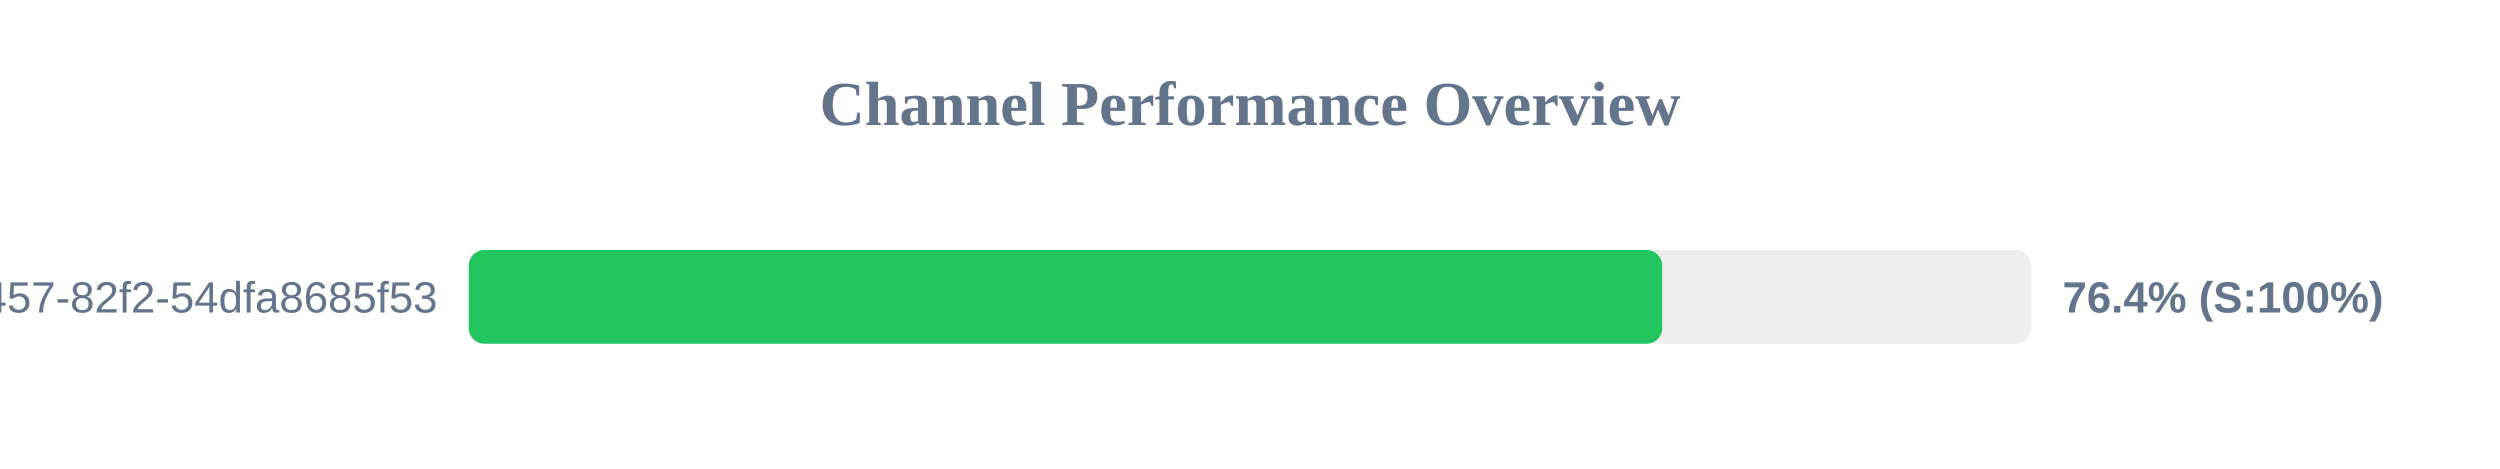
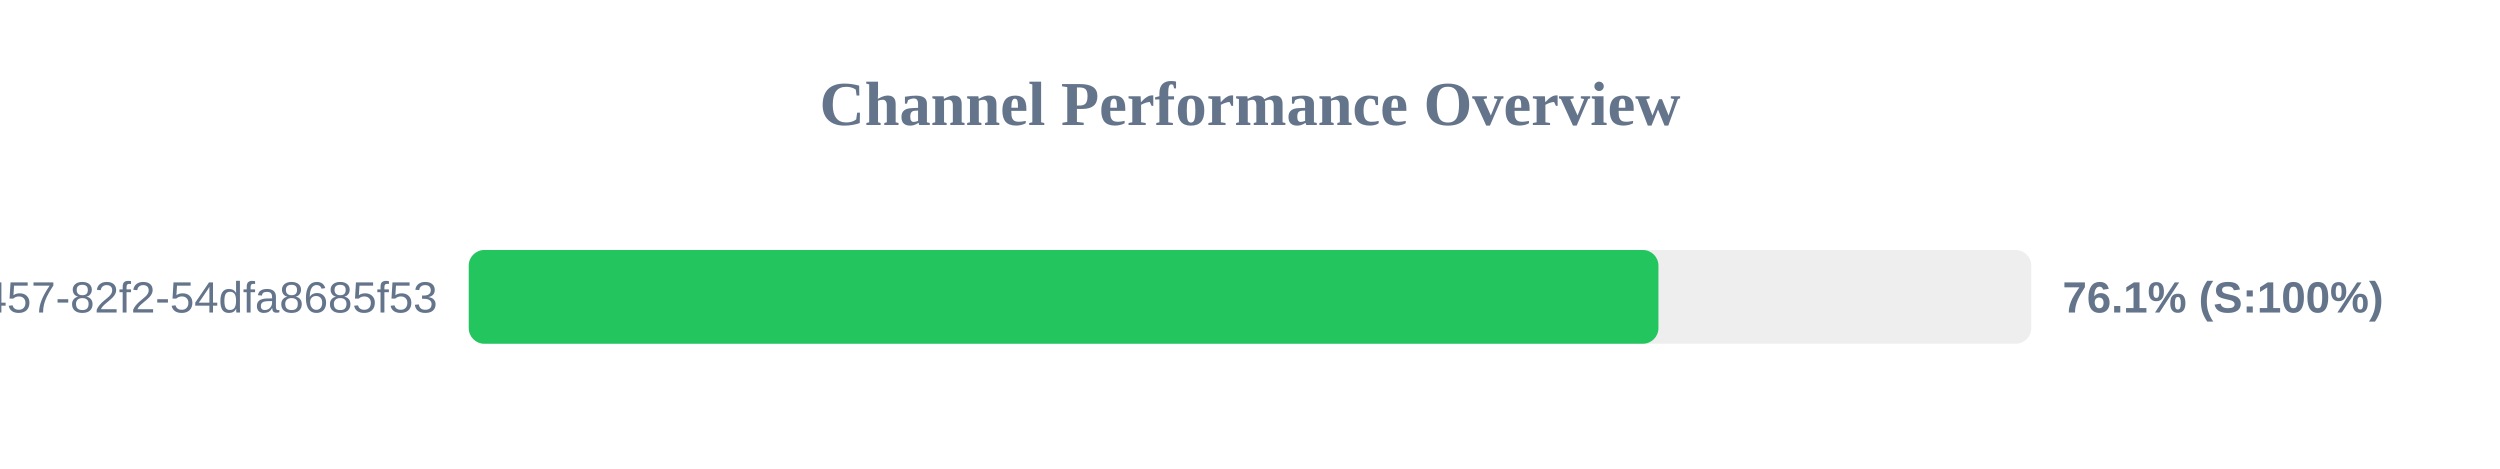
<svg xmlns="http://www.w3.org/2000/svg" width="800" height="150" version="1.1">
  <style>
        .row { font: 14px Arial; fill: #64748b; }
        .score { font: bold 14px Arial; fill: #64748b; }
    </style>
  <text x="400" y="40" text-anchor="middle" font-size="20px" font-weight="bold" fill="#64748b">Channel Performance Overview</text>
  <rect x="150" y="80" width="500" height="30" fill="#eee" rx="5" />
-   <rect x="150" y="80" width="381.9" height="30" fill="#22c55e" rx="5" />
+   <rect x="150" y="80" width="380.7" height="30" fill="#22c55e" rx="5" />
  <text x="140" y="100" text-anchor="end" class="row">?uuid=413c8b50-96bf-4457-82f2-54dfa8685f53</text>
-   <text x="660" y="100" text-anchor="start" class="score">76.4% (S:100%)</text>
+   <text x="660" y="100" text-anchor="start" class="score">76.1% (S:100%)</text>
</svg>
